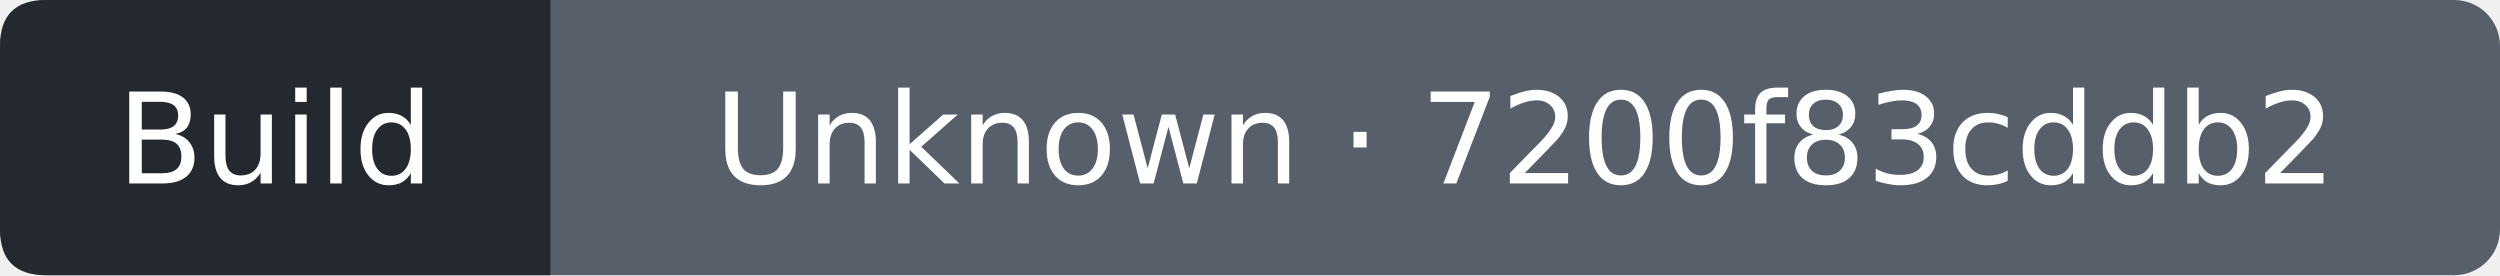
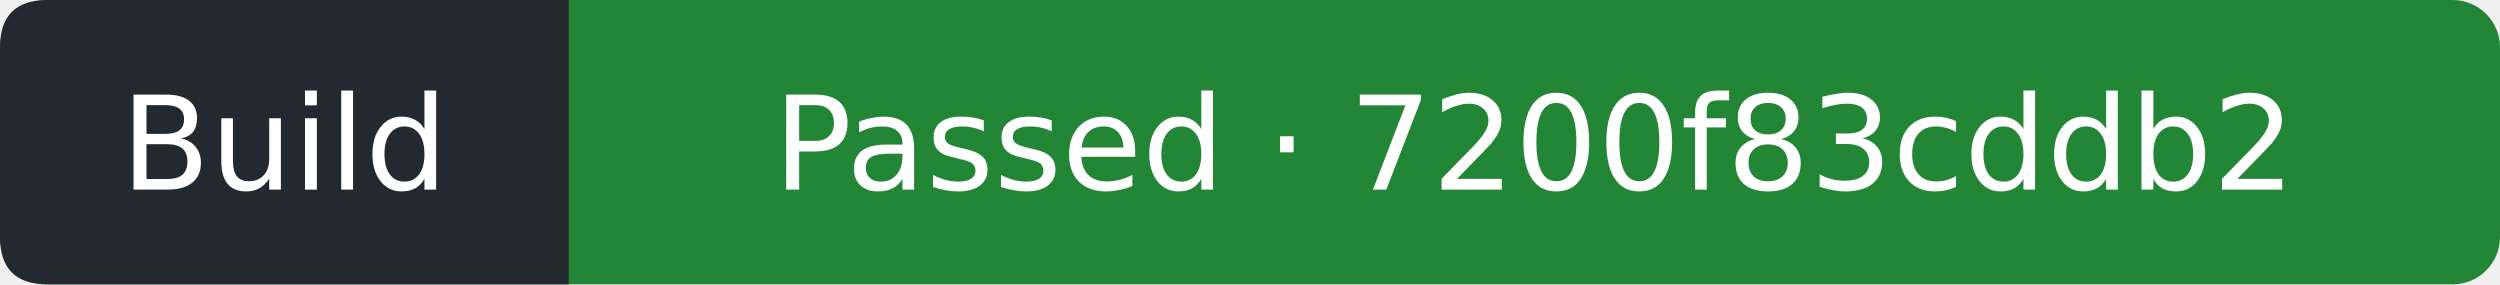
- <svg xmlns="http://www.w3.org/2000/svg" width="218" height="24" viewBox="0 0 218 24" role="img" aria-label="Build: Unknown; covered commit 7200f83cddb24c9197d060a2abea69913b026baf; observed 2026-10-24T21:01:06Z">
-   <rect width="218" height="24" rx="4" fill="#57606a" />
+ <svg xmlns="http://www.w3.org/2000/svg" width="211" height="24" viewBox="0 0 211 24" role="img" aria-label="Build: Passed; covered commit 7200f83cddb24c9197d060a2abea69913b026baf; observed 2026-10-24T21:01:45Z">
+   <rect width="211" height="24" rx="4" fill="#238636" />
  <path d="M4 0H48V24H4Q0 24 0 20V4Q0 0 4 0" fill="#24292f" />
  <g fill="#fff" text-anchor="middle" font-family="Verdana,DejaVu Sans,sans-serif" font-size="11">
    <text x="24" y="16">Build</text>
-     <text x="133" y="16">Unknown · 7200f83cddb2</text>
+     <text x="129.5" y="16">Passed · 7200f83cddb2</text>
  </g>
</svg>
